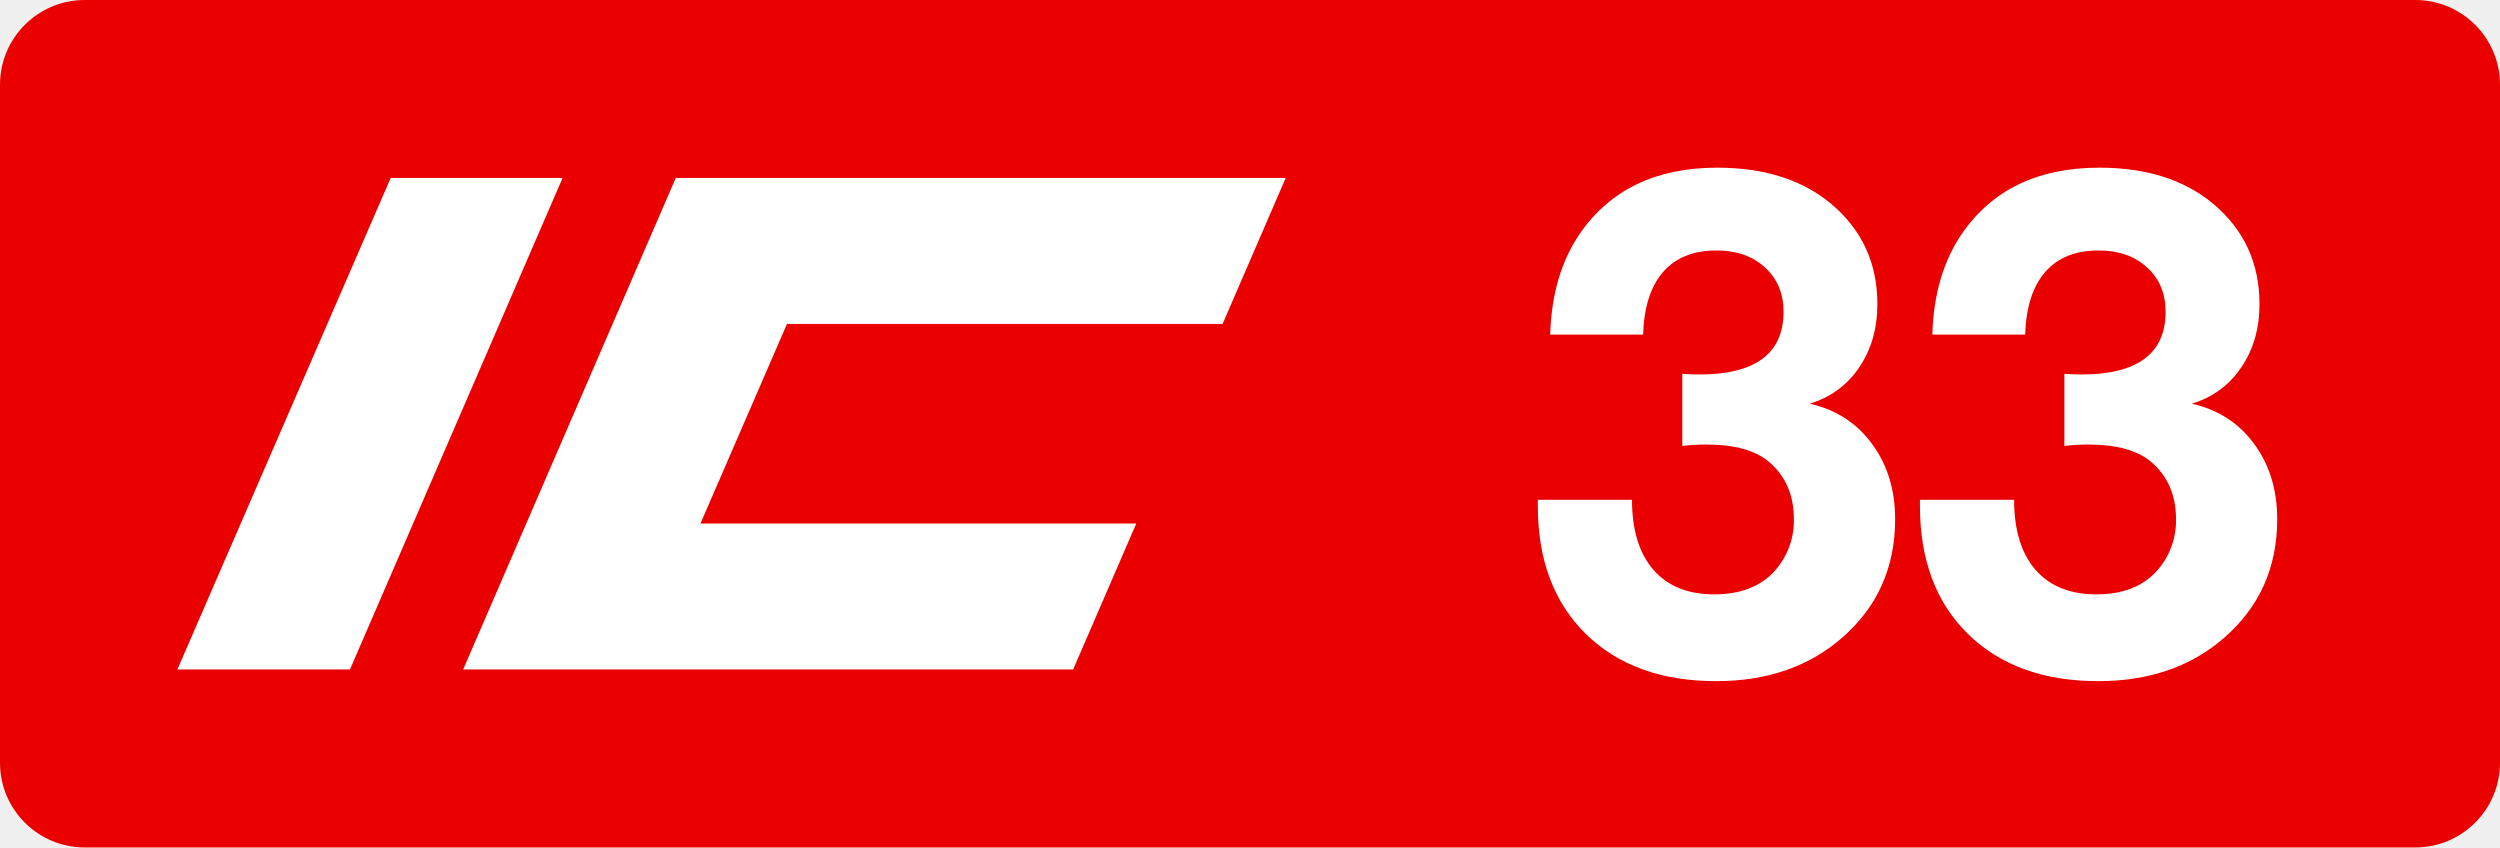
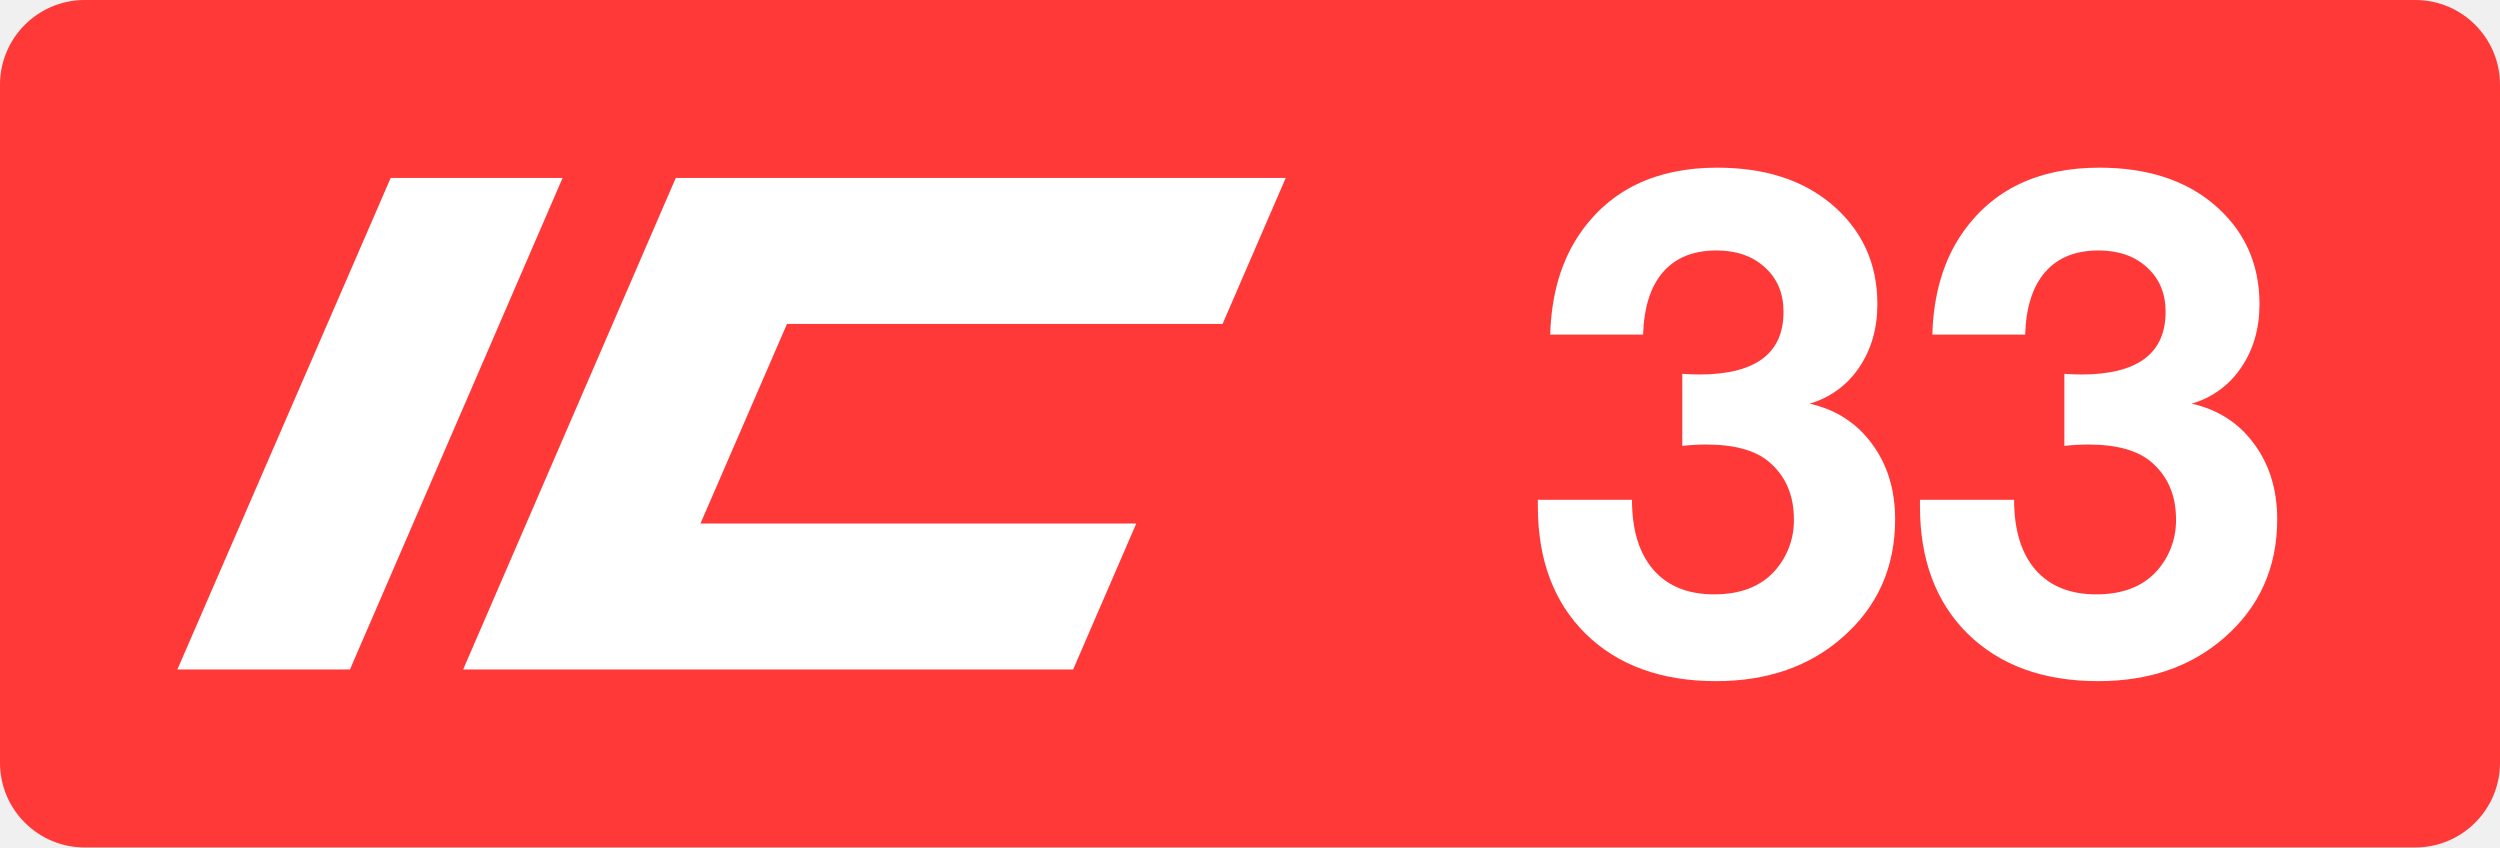
<svg xmlns="http://www.w3.org/2000/svg" class="color-immutable" width="59" height="20" fill="none" viewBox="0 0 59 20">
  <g clip-path="url(#a)">
-     <path fill="#EB0000" fill-rule="evenodd" d="M2 0a2 2 0 0 0-2 2v16a2 2 0 0 0 2 2h55a2 2 0 0 0 2-2V2a2 2 0 0 0-2-2z" clip-rule="evenodd" />
+     <path fill="#FF3838" fill-rule="evenodd" d="M2 0a2 2 0 0 0-2 2v16a2 2 0 0 0 2 2h55a2 2 0 0 0 2-2V2a2 2 0 0 0-2-2z" clip-rule="evenodd" />
    <path fill="#fff" d="M9.22 4.2h4.057L8.259 15.8H4.186zM15.948 4.2h14.395l-1.49 3.445h-10.28l-2.042 4.71h10.285l-1.49 3.445H10.93zM36.585 7.896q.04-1.423.704-2.389 1.077-1.55 3.236-1.55 1.66 0 2.681.846 1.1.918 1.1 2.373 0 .87-.435 1.503a2.1 2.1 0 0 1-1.163.847q.934.213 1.471.949.546.736.546 1.78 0 1.716-1.266 2.808-1.17 1.012-2.958 1.012-1.938 0-3.077-1.115-1.131-1.115-1.131-3.014v-.15h2.222q0 1.068.507 1.653.506.578 1.431.578.926 0 1.424-.546a1.78 1.78 0 0 0 .459-1.226q0-.854-.585-1.353-.483-.411-1.487-.411-.285 0-.562.032V8.822q.206.015.395.016 1.995 0 1.994-1.48 0-.648-.435-1.044-.436-.403-1.147-.403-.815 0-1.258.506t-.474 1.48zM45.603 7.896q.04-1.423.704-2.389 1.075-1.55 3.235-1.55 1.662 0 2.682.846 1.1.918 1.1 2.373 0 .87-.436 1.503a2.1 2.1 0 0 1-1.163.847q.934.213 1.472.949.545.736.545 1.78 0 1.716-1.265 2.808-1.17 1.012-2.958 1.012-1.938 0-3.078-1.115-1.13-1.115-1.13-3.014v-.15h2.222q0 1.068.506 1.653.507.578 1.432.578.926 0 1.424-.546a1.78 1.78 0 0 0 .459-1.226q0-.854-.586-1.353-.482-.411-1.487-.411-.285 0-.562.032V8.822q.207.015.396.016 1.993 0 1.993-1.48 0-.648-.435-1.044-.435-.403-1.147-.403-.815 0-1.257.506-.444.506-.475 1.48z" />
  </g>
  <defs>
    <clipPath id="a">
      <path fill="#fff" d="M0 0h59v20H0z" />
    </clipPath>
  </defs>
</svg>
